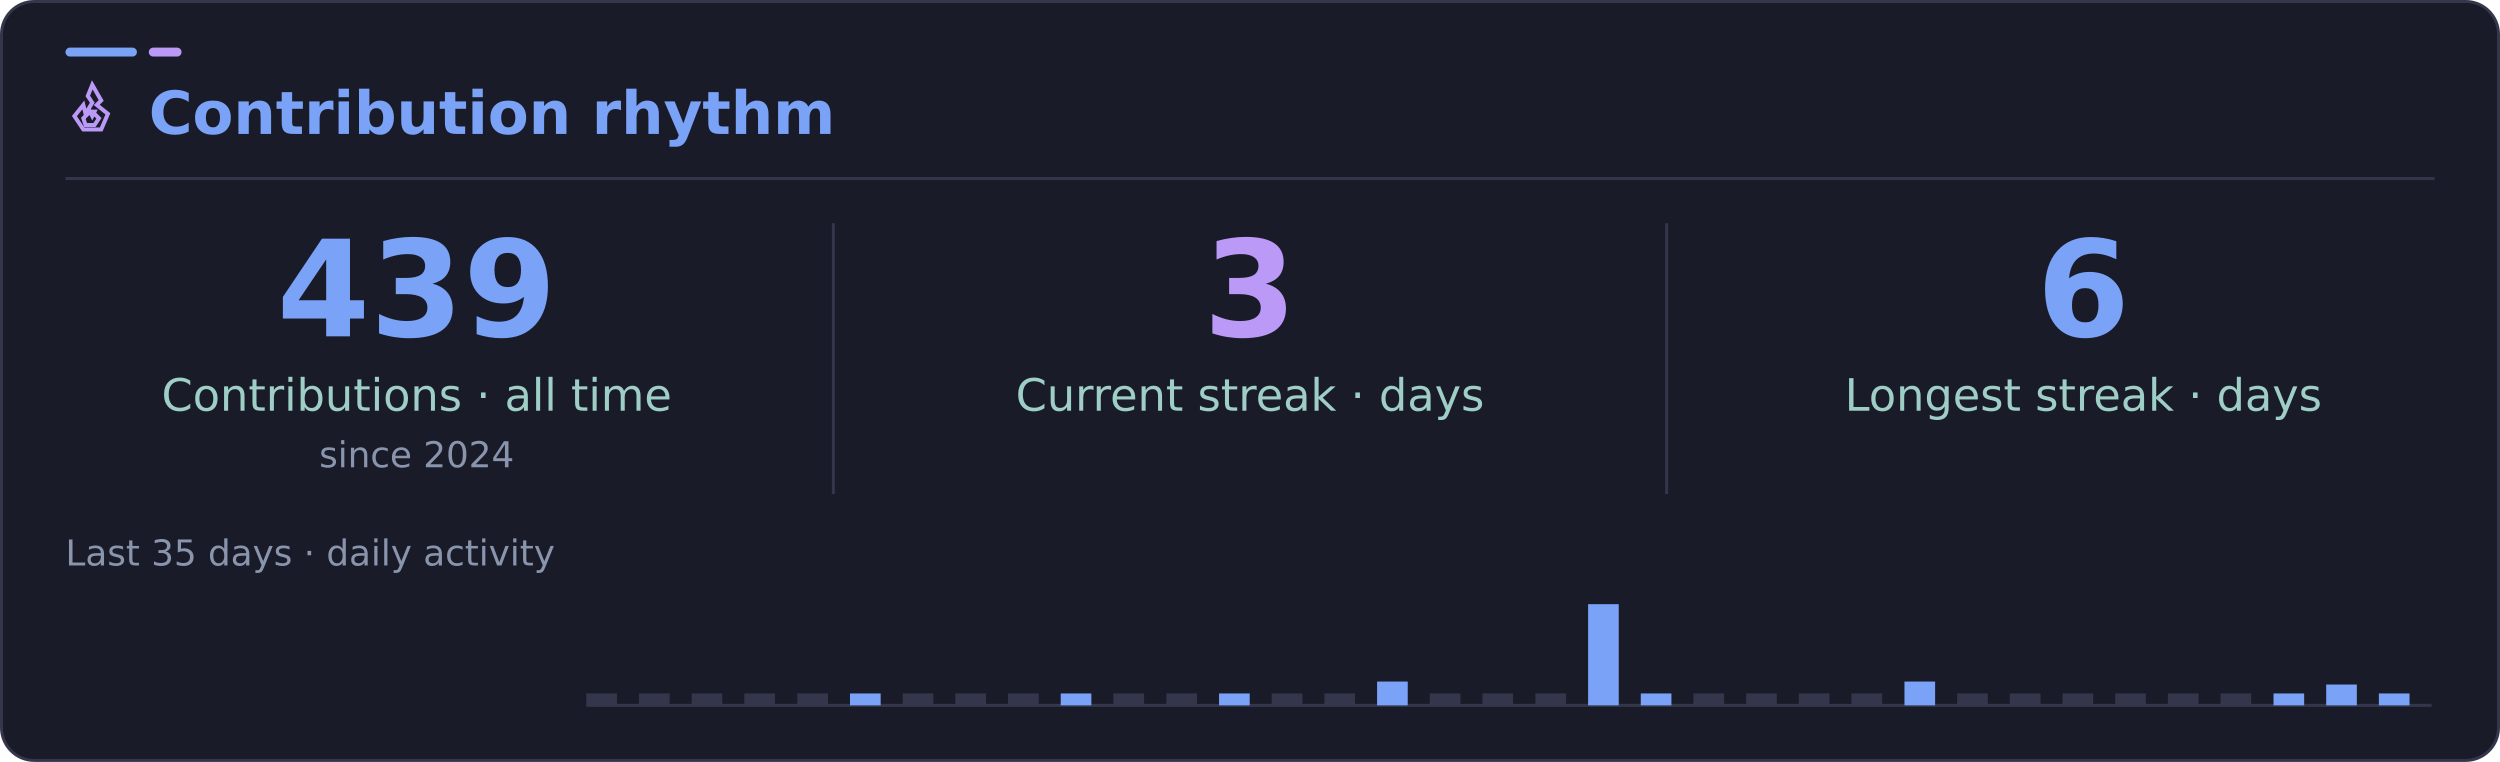
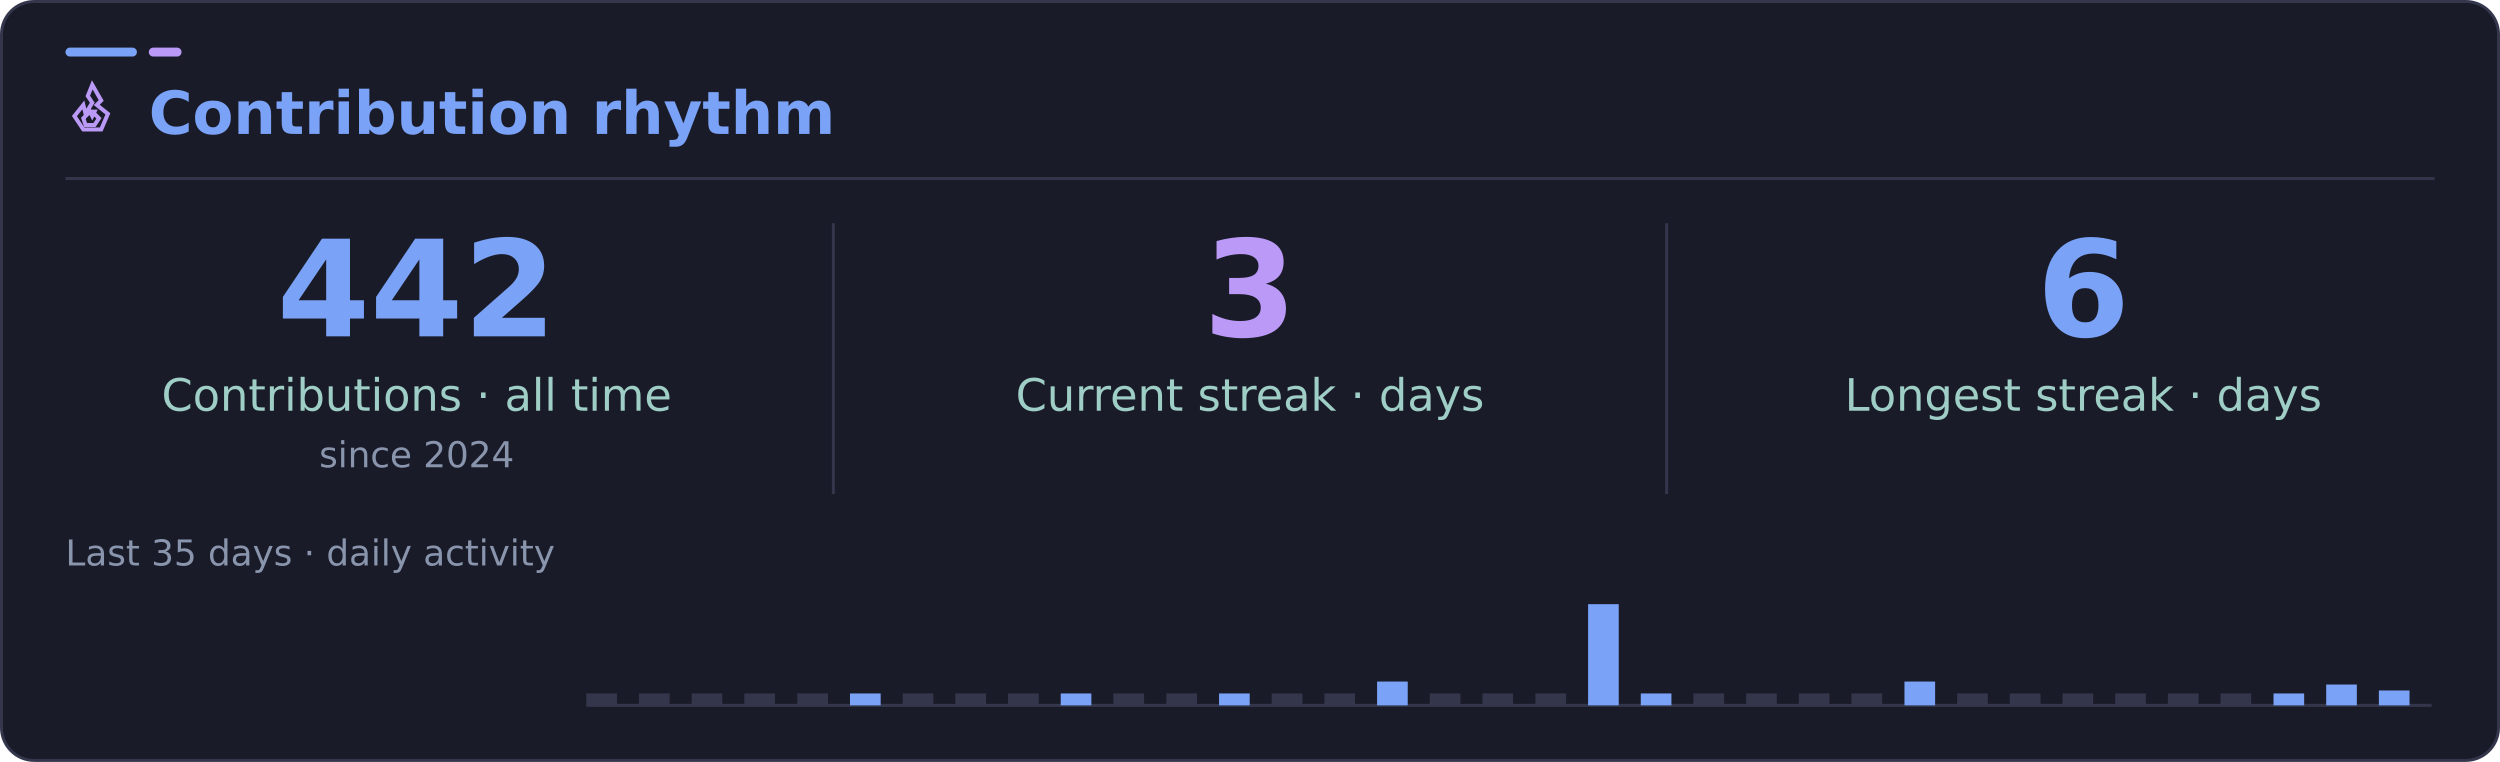
<svg xmlns="http://www.w3.org/2000/svg" width="840" height="256" viewBox="0 0 840 256" role="img" aria-labelledby="title desc">
  <rect x="0.5" y="0.5" width="839" height="255" rx="11" fill="#1a1b28" stroke="#34364c" />
  <rect x="22" y="16" width="24" height="3" rx="1.5" fill="#7aa2f7" />
  <rect x="50" y="16" width="11" height="3" rx="1.5" fill="#bb9af7" />
  <path d="M22 60H818" stroke="#34364c" />
  <g font-family="DejaVu Sans, Segoe UI, Arial, sans-serif">
    <svg x="22" y="27" width="18" height="18" viewBox="0 0 24 24" fill="none" stroke="#bb9af7" stroke-width="1.8" stroke-linecap="square" stroke-linejoin="miter" aria-hidden="true">
      <path d="m12 2 4 7-2 2 5 4-3 7H8l-4-6 4-5 1 4 3-5-2-3 2-5Z" />
      <path d="m12 14 3 3-2 3H9l-1-3 3-3 1 2 1-2Z" />
    </svg>
    <text x="50" y="45" fill="#7aa2f7" font-size="20" font-weight="700">Contribution rhythm</text>
    <path d="M280 75V166M560 75V166" stroke="#34364c" />
-     <text x="140" y="113" text-anchor="middle" fill="#7aa2f7" font-size="45" font-weight="700">439</text>
+     <text x="140" y="113" text-anchor="middle" fill="#7aa2f7" font-size="45" font-weight="700">442</text>
    <text x="140" y="138" text-anchor="middle" fill="#9ecec5" font-size="15">Contributions · all time</text>
    <text x="140" y="157" text-anchor="middle" fill="#8994ad" font-size="12">since 2024</text>
    <text x="420" y="113" text-anchor="middle" fill="#bb9af7" font-size="45" font-weight="700">3</text>
    <text x="420" y="138" text-anchor="middle" fill="#9ecec5" font-size="15">Current streak · days</text>
    <text x="700" y="113" text-anchor="middle" fill="#7aa2f7" font-size="45" font-weight="700">6</text>
    <text x="700" y="138" text-anchor="middle" fill="#9ecec5" font-size="15">Longest streak · days</text>
    <text x="22" y="190" fill="#8994ad" font-size="12">Last 35 days · daily activity</text>
    <path d="M197 237H817" stroke="#34364c" />
    <rect x="197.0" y="233" width="10.3" height="4" fill="#34364c" />
    <rect x="214.7" y="233" width="10.3" height="4" fill="#34364c" />
    <rect x="232.4" y="233" width="10.3" height="4" fill="#34364c" />
    <rect x="250.1" y="233" width="10.3" height="4" fill="#34364c" />
    <rect x="267.9" y="233" width="10.3" height="4" fill="#34364c" />
    <rect x="285.6" y="233" width="10.3" height="4" fill="#7aa2f7" />
    <rect x="303.3" y="233" width="10.3" height="4" fill="#34364c" />
    <rect x="321.0" y="233" width="10.3" height="4" fill="#34364c" />
    <rect x="338.7" y="233" width="10.3" height="4" fill="#34364c" />
    <rect x="356.4" y="233" width="10.3" height="4" fill="#7aa2f7" />
    <rect x="374.1" y="233" width="10.3" height="4" fill="#34364c" />
    <rect x="391.9" y="233" width="10.3" height="4" fill="#34364c" />
    <rect x="409.6" y="233" width="10.3" height="4" fill="#7aa2f7" />
    <rect x="427.3" y="233" width="10.3" height="4" fill="#34364c" />
    <rect x="445.0" y="233" width="10.3" height="4" fill="#34364c" />
    <rect x="462.7" y="229" width="10.3" height="8" fill="#7aa2f7" />
    <rect x="480.4" y="233" width="10.3" height="4" fill="#34364c" />
    <rect x="498.1" y="233" width="10.3" height="4" fill="#34364c" />
    <rect x="515.9" y="233" width="10.3" height="4" fill="#34364c" />
    <rect x="533.6" y="203" width="10.3" height="34" fill="#7aa2f7" />
    <rect x="551.3" y="233" width="10.3" height="4" fill="#7aa2f7" />
    <rect x="569.0" y="233" width="10.3" height="4" fill="#34364c" />
    <rect x="586.7" y="233" width="10.3" height="4" fill="#34364c" />
    <rect x="604.4" y="233" width="10.3" height="4" fill="#34364c" />
    <rect x="622.1" y="233" width="10.3" height="4" fill="#34364c" />
    <rect x="639.9" y="229" width="10.3" height="8" fill="#7aa2f7" />
    <rect x="657.6" y="233" width="10.3" height="4" fill="#34364c" />
    <rect x="675.3" y="233" width="10.3" height="4" fill="#34364c" />
    <rect x="693.0" y="233" width="10.3" height="4" fill="#34364c" />
    <rect x="710.7" y="233" width="10.3" height="4" fill="#34364c" />
    <rect x="728.4" y="233" width="10.3" height="4" fill="#34364c" />
    <rect x="746.1" y="233" width="10.3" height="4" fill="#34364c" />
    <rect x="763.9" y="233" width="10.3" height="4" fill="#7aa2f7" />
    <rect x="781.6" y="230" width="10.3" height="7" fill="#7aa2f7" />
-     <rect x="799.3" y="233" width="10.3" height="4" fill="#7aa2f7" />
+     <rect x="799.3" y="232" width="10.3" height="5" fill="#7aa2f7" />
  </g>
</svg>
